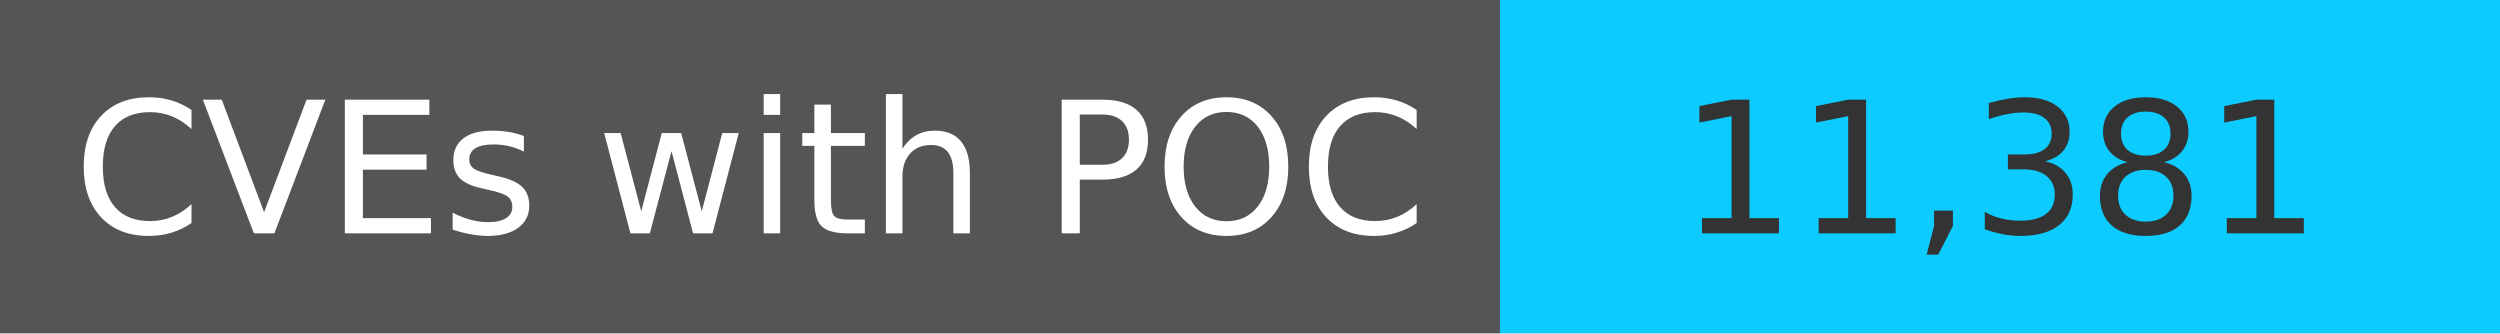
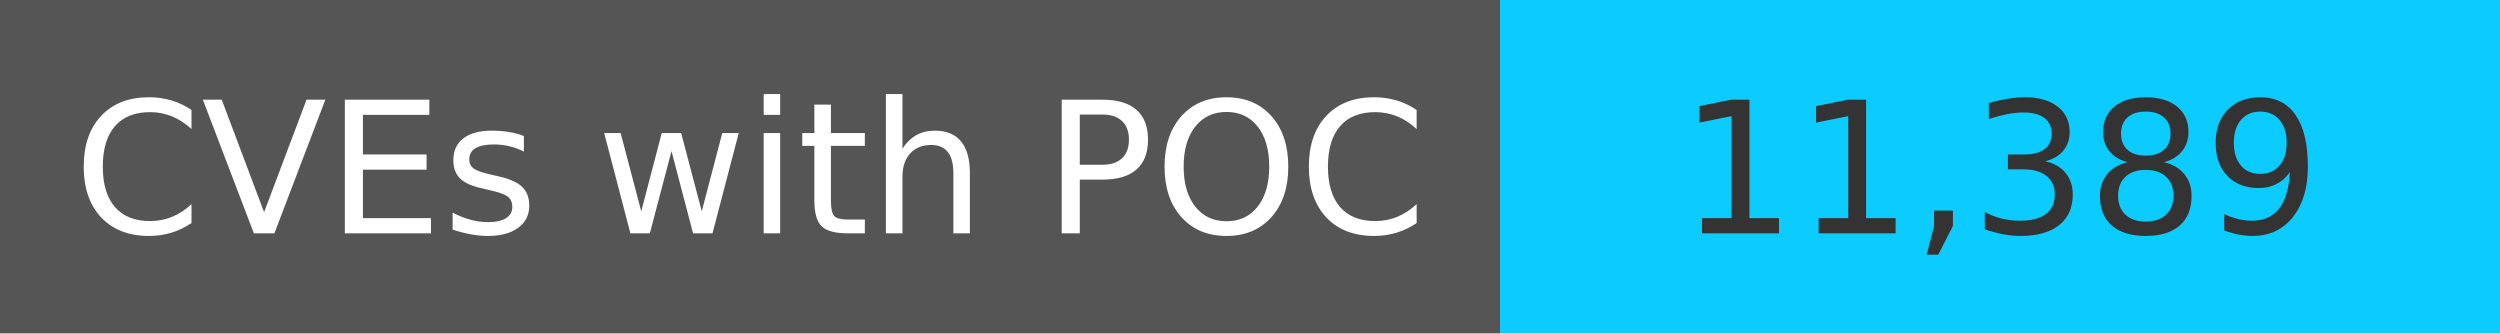
<svg xmlns="http://www.w3.org/2000/svg" width="150" height="20" role="img">
  <linearGradient id="s" x2="0" y2="100%">
    <stop offset="0" stop-color="#bbb" stop-opacity=".1" />
    <stop offset="1" stop-opacity=".1" />
  </linearGradient>
  <g>
    <rect width="90" height="20" fill="#555" />
    <rect x="90" width="267" height="20" fill="#0cccff" />
  </g>
  <g fill="#fff" text-anchor="middle" font-family="Verdana,Geneva,DejaVu Sans,sans-serif" text-rendering="geometricPrecision" font-size="110">
    <text x="450" y="140" transform="scale(.1)" fill="#fff">
            CVEs with POC
        </text>
    <text x="1200" y="140" transform="scale(.1)" fill="#333">
-             11,381
+             11,389
        </text>
  </g>
</svg>
